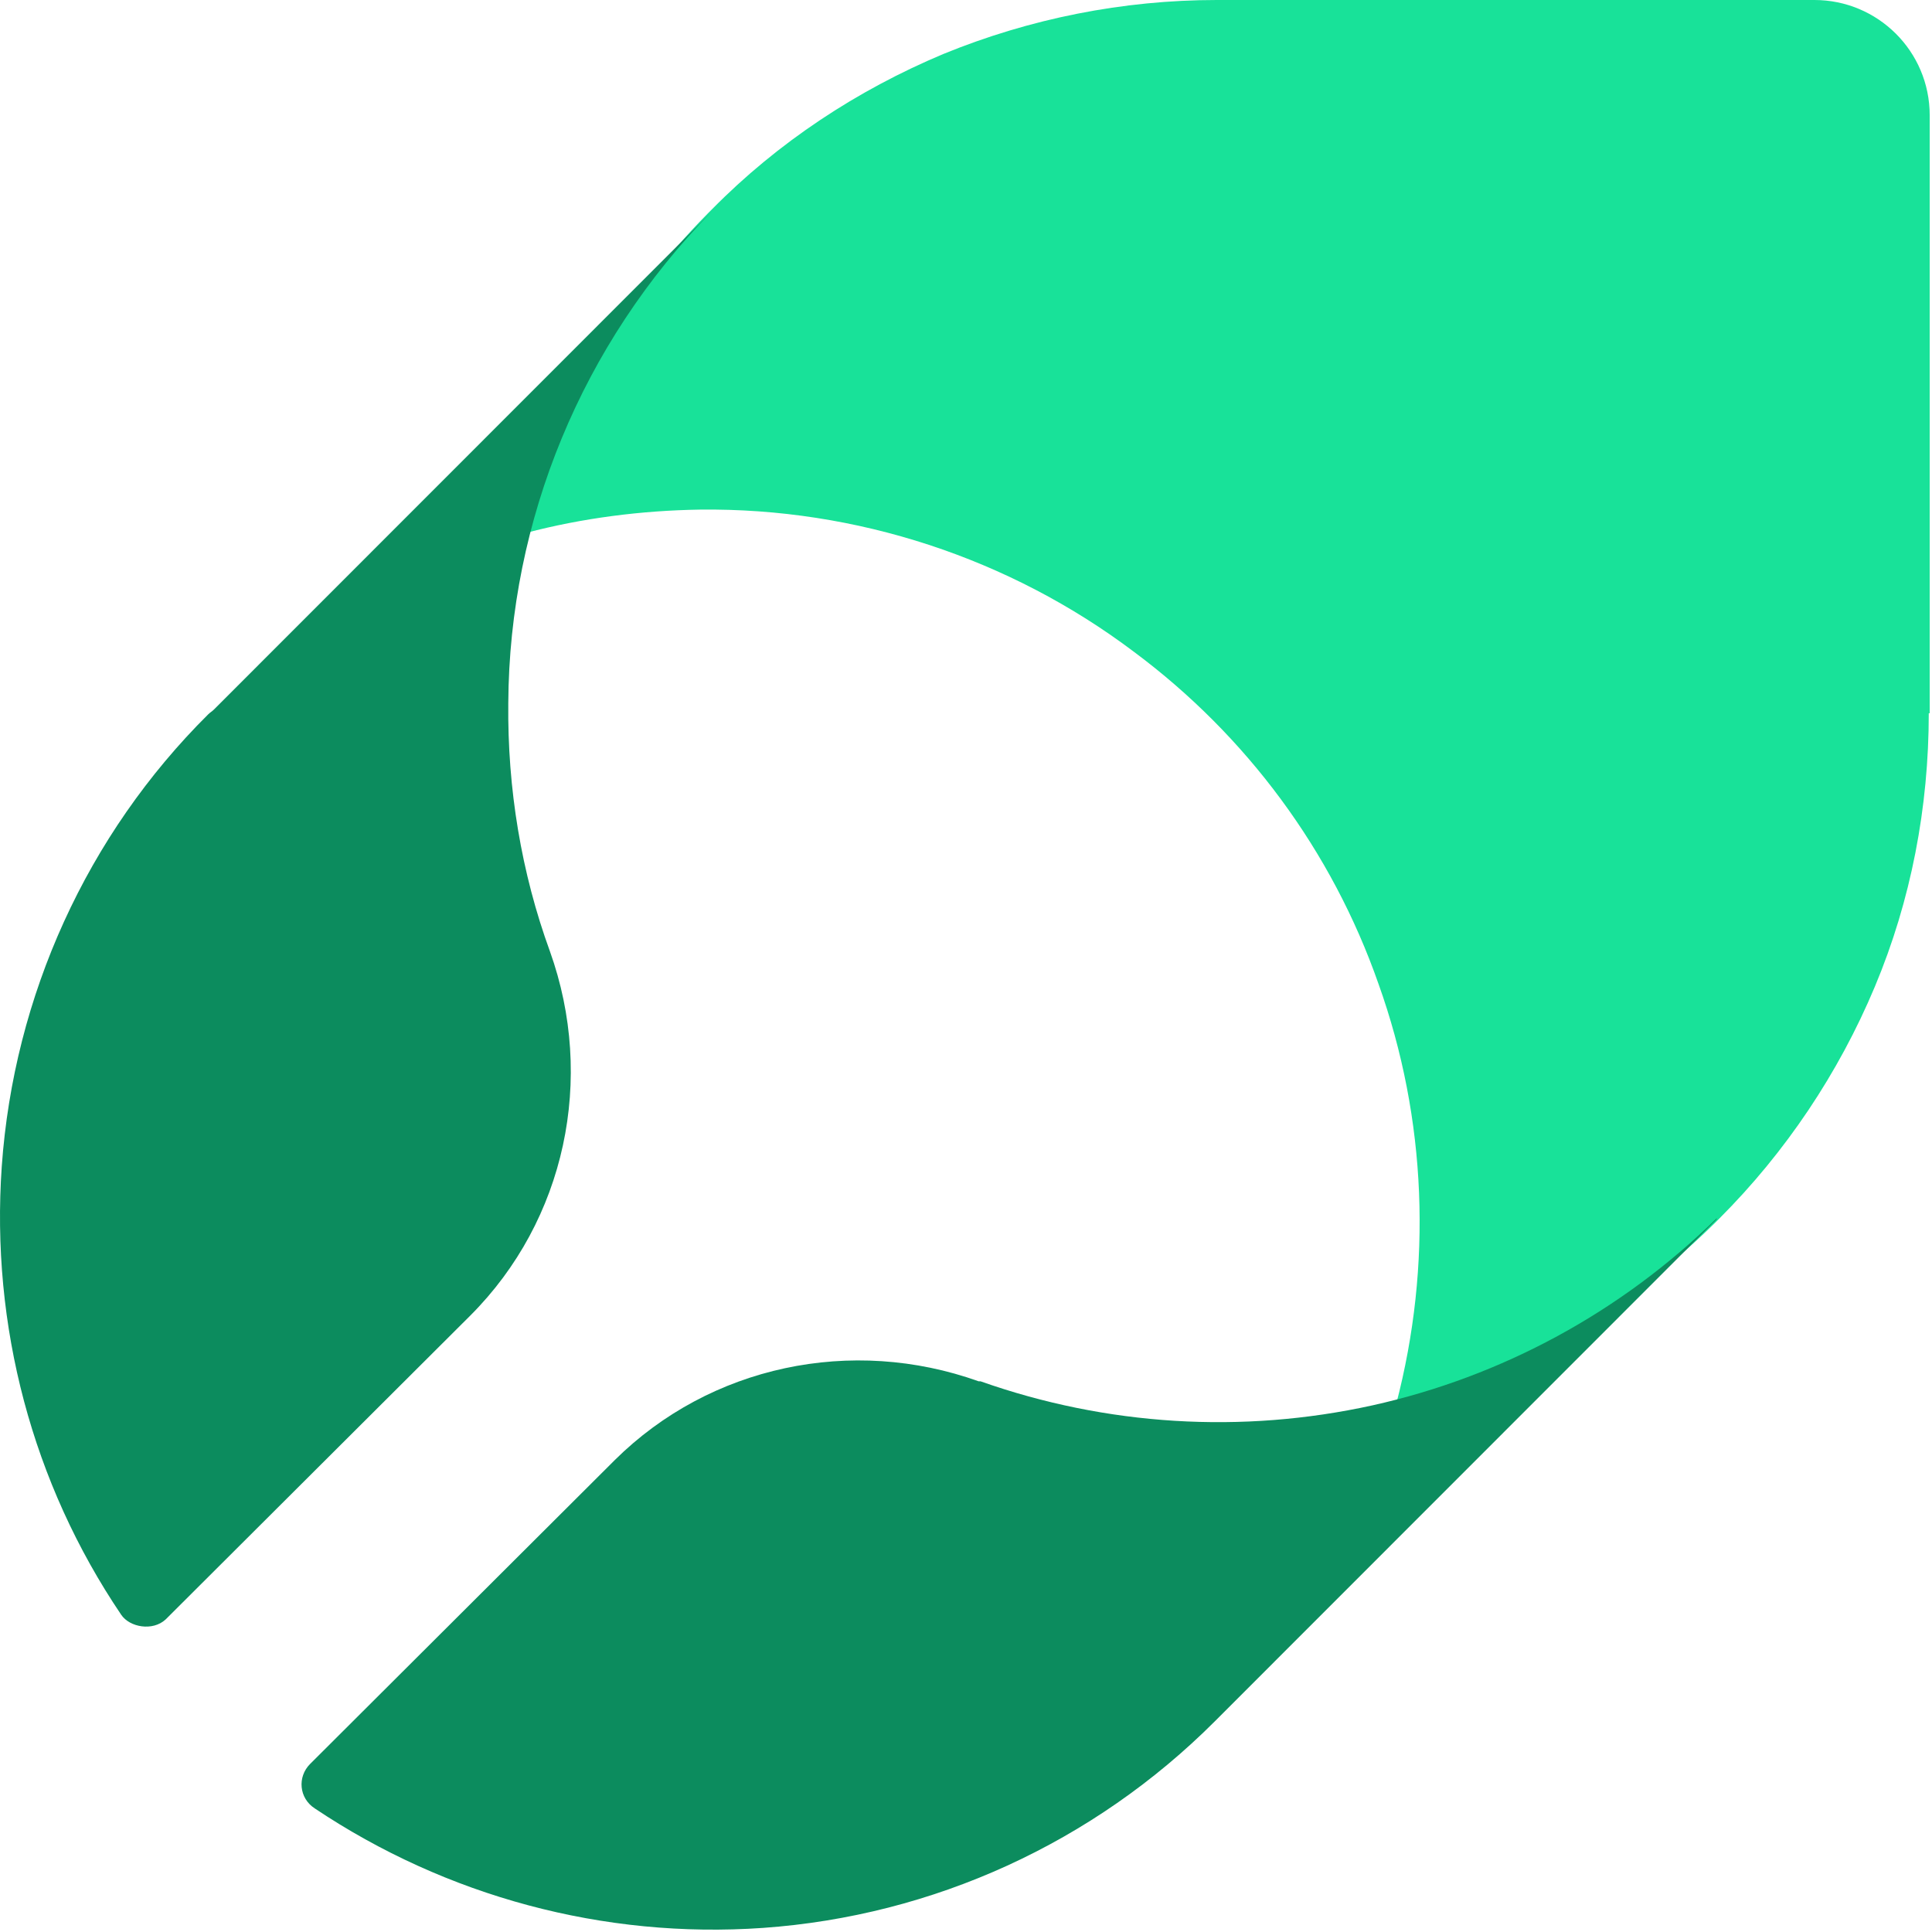
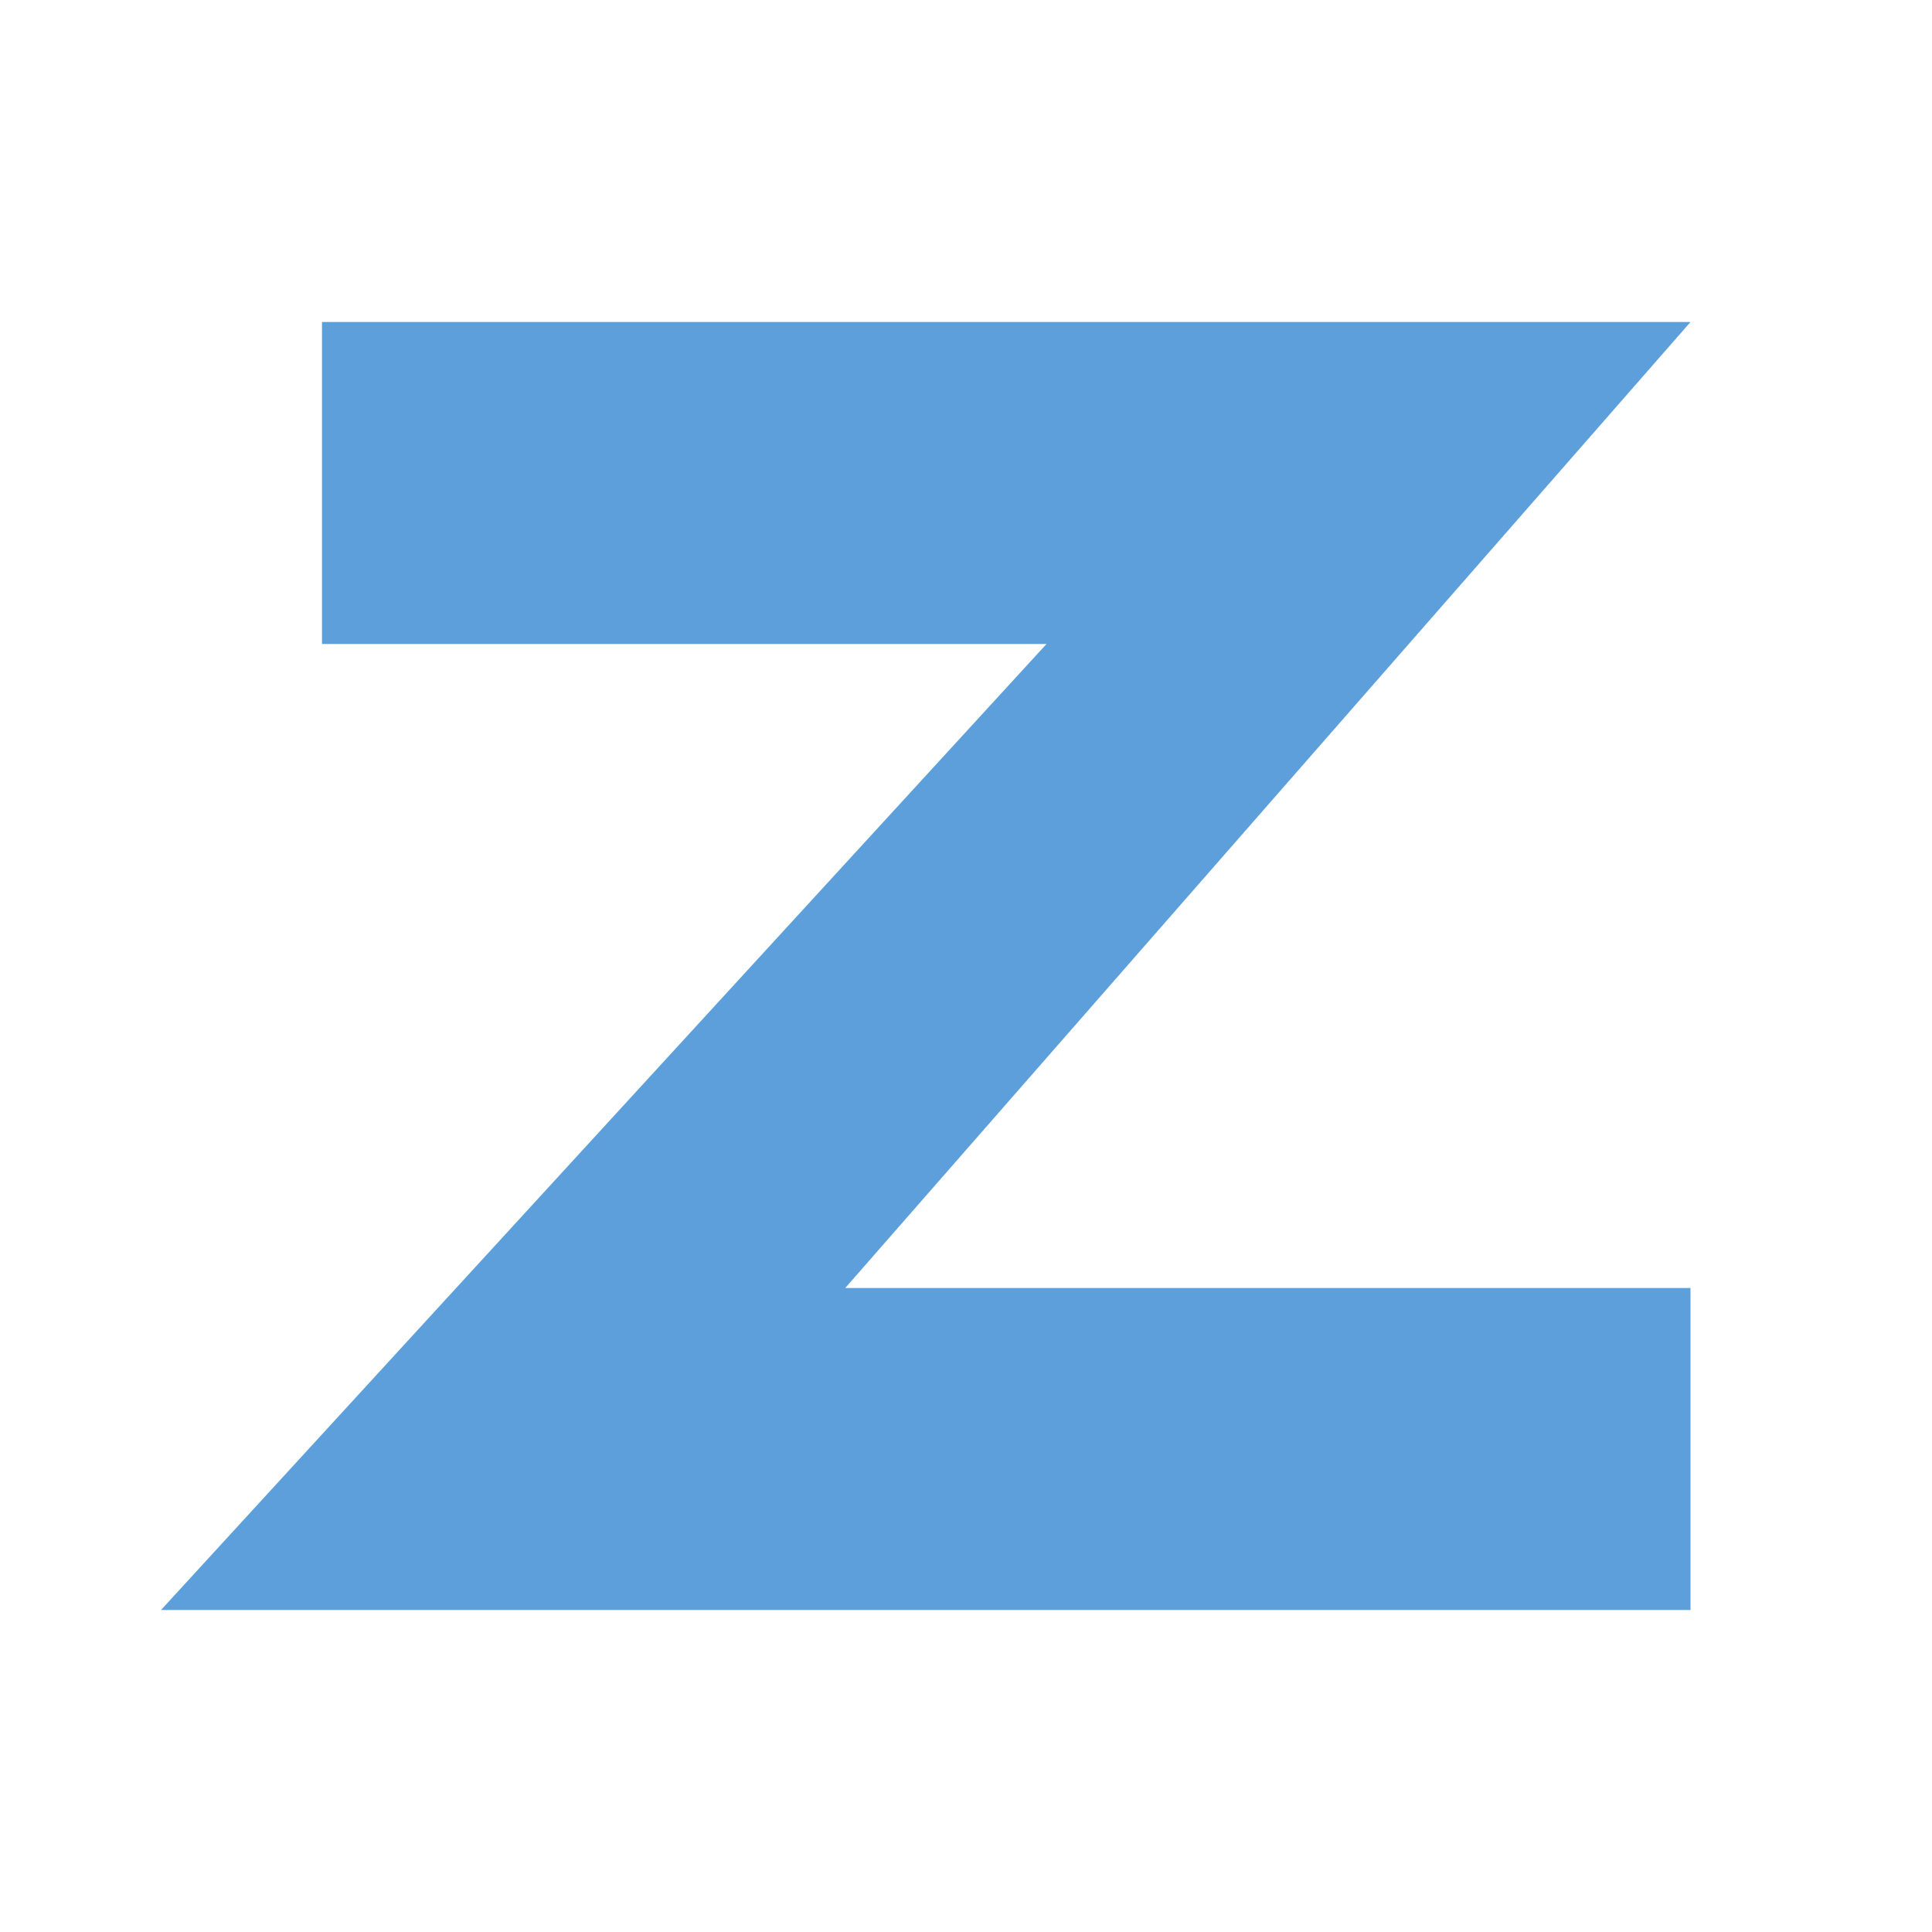
- <svg xmlns="http://www.w3.org/2000/svg" width="502" height="502" viewBox="0 0 502 502" fill="none">
-   <path d="M501.402 185.33V29.962C501.402 13.29 487.876 0 471.453 0H316.156C291.763 0 267.611 4.832 245.15 14.014C222.689 23.438 202.16 36.969 185.012 54.367L183.804 55.575C161.101 78.53 144.92 107.042 136.708 138.454C151.441 134.588 166.656 132.655 181.871 132.413C222.447 131.93 262.298 144.978 294.661 169.383C323.885 191.13 346.104 221.092 358.18 255.645C370.739 290.681 372.188 328.859 362.769 364.862C393.925 356.647 422.666 340.457 445.611 317.744L446.818 316.536C463.966 299.38 477.732 278.841 487.151 256.37C496.571 233.898 501.16 209.735 501.16 185.33H501.402Z" fill="#18E299" />
-   <path d="M132.071 182.706C132.312 135.044 151.32 89.307 184.764 55.125L55.557 184.391C55.076 184.873 54.594 185.113 54.113 185.595C22.593 216.888 3.586 258.774 0.458 303.066C-2.43 344.47 8.397 385.392 31.496 419.575C33.699 422.835 39.677 423.907 43.046 420.778L122.206 341.822C146.989 317.028 154.689 280.198 142.899 247.219C135.44 226.758 131.831 204.852 132.071 182.706Z" fill="#0C8C5E" />
-   <path d="M446.067 316.547C421.284 340.86 390.245 357.71 356.56 365.172C322.634 372.635 287.506 370.468 254.783 358.914C254.783 358.914 254.542 358.914 254.301 358.914C221.338 347.118 184.525 354.821 159.742 379.375L80.581 458.331C77.212 461.701 77.694 467.238 81.784 469.885C115.95 492.754 156.855 503.827 198.24 500.938C242.512 497.809 284.137 478.792 315.656 447.258L316.859 446.054L446.067 316.788V316.547Z" fill="#0C8C5E" />
+ <svg xmlns="http://www.w3.org/2000/svg" viewBox="0 0 48 48">
+   <path fill="#5D9FDB" d="M8 8h34L21 32h21v8H4l22-24H8z" />
</svg>
